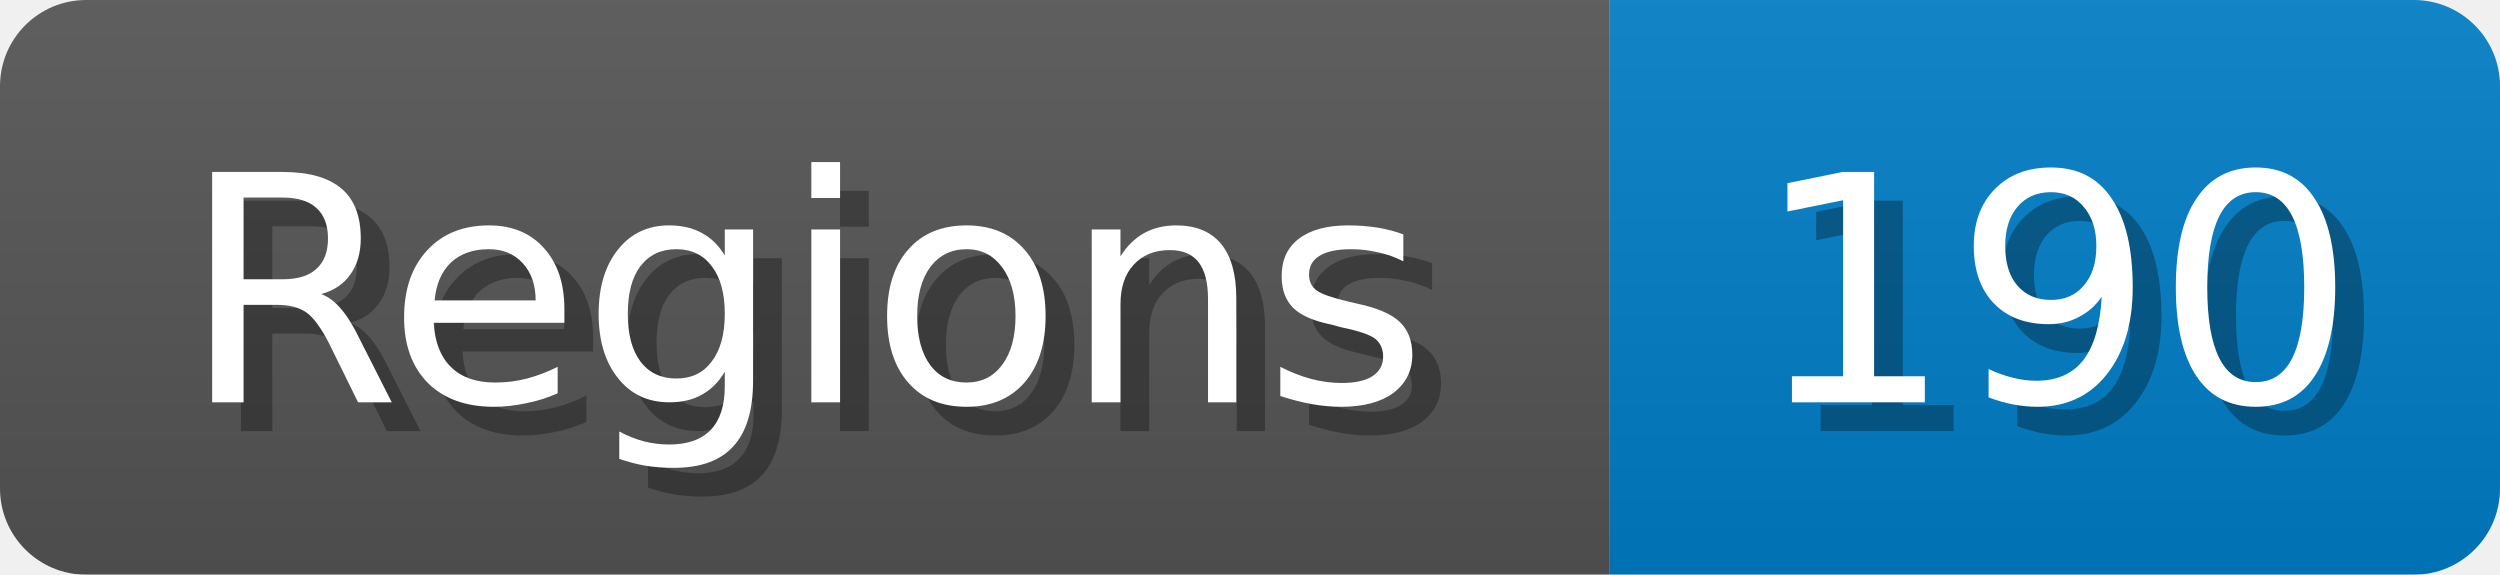
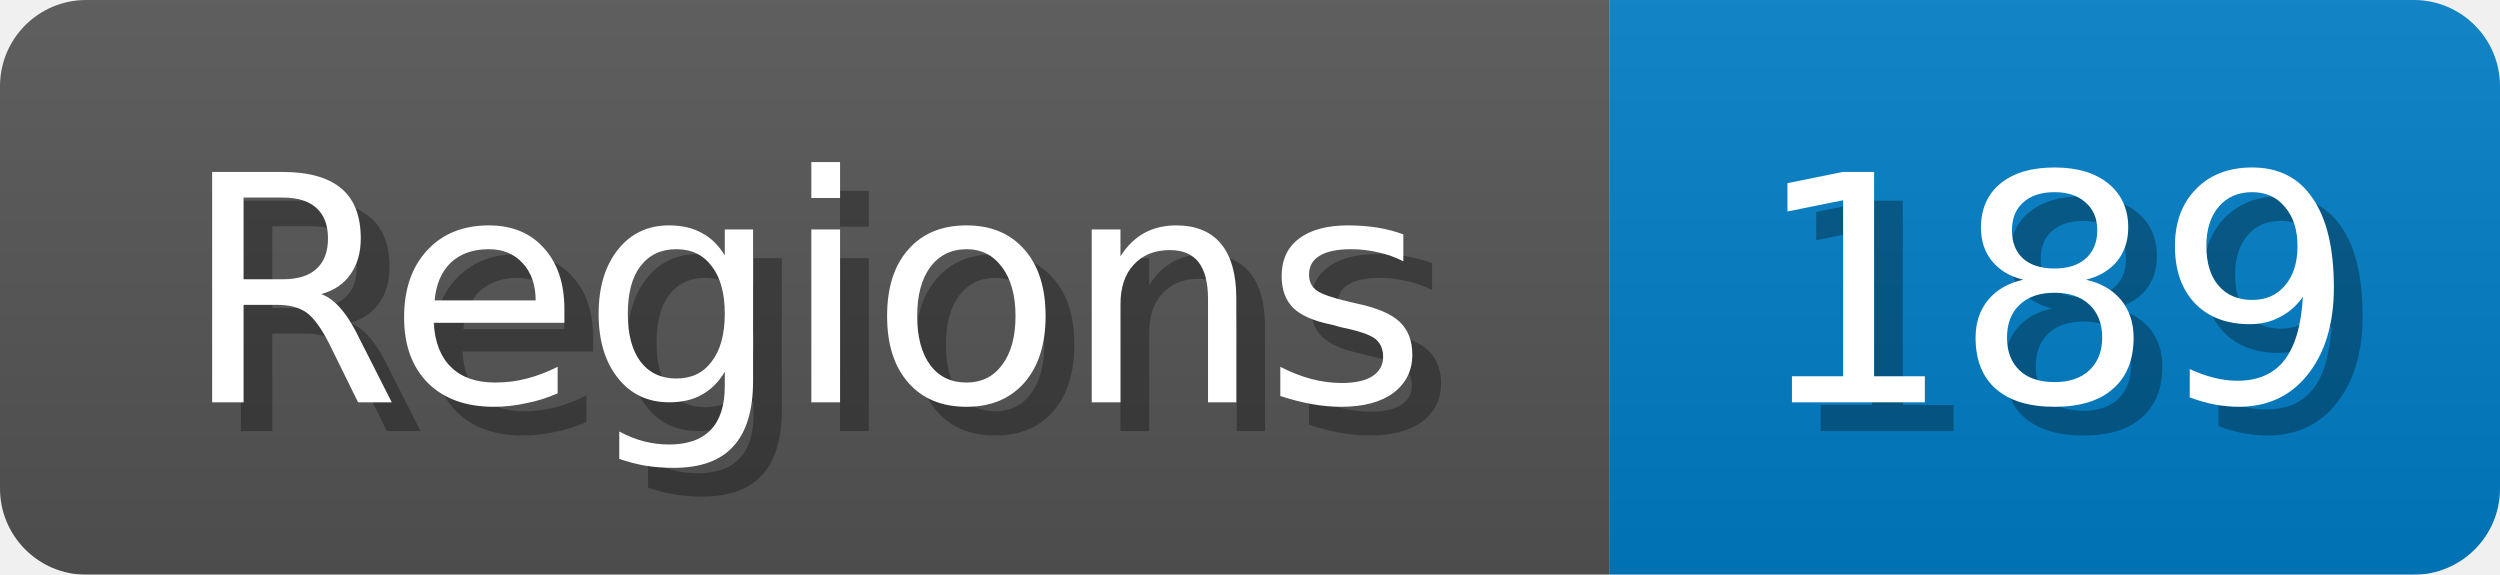
<svg xmlns="http://www.w3.org/2000/svg" width="87" height="20">
  <linearGradient id="b" x2="0" y2="100%">
    <stop offset="0" stop-color="#bbb" stop-opacity=".1" />
    <stop offset="1" stop-opacity=".1" />
  </linearGradient>
  <mask id="anybadge_1">
    <rect width="87" height="20" rx="3" fill="#fff" />
  </mask>
  <g mask="url(#anybadge_1)">
    <path fill="#555" d="M0 0h56v20H0z" />
    <path fill="#007ec6" d="M56 0h31v20H56z" />
    <path fill="url(#b)" d="M0 0h87v20H0z" />
  </g>
  <g fill="#fff" text-anchor="middle" font-family="DejaVu Sans,Verdana,Geneva,sans-serif" font-size="11">
    <text x="29.0" y="15" fill="#010101" fill-opacity=".3">Regions</text>
    <text x="28.0" y="14">Regions</text>
  </g>
  <g fill="#fff" text-anchor="middle" font-family="DejaVu Sans,Verdana,Geneva,sans-serif" font-size="11">
-     <text x="72.5" y="15" fill="#010101" fill-opacity=".3">190</text>
-     <text x="71.5" y="14">190</text>
+     <text x="72.5" y="15" fill="#010101" fill-opacity=".3">189</text>
+     <text x="71.5" y="14">189</text>
  </g>
</svg>
